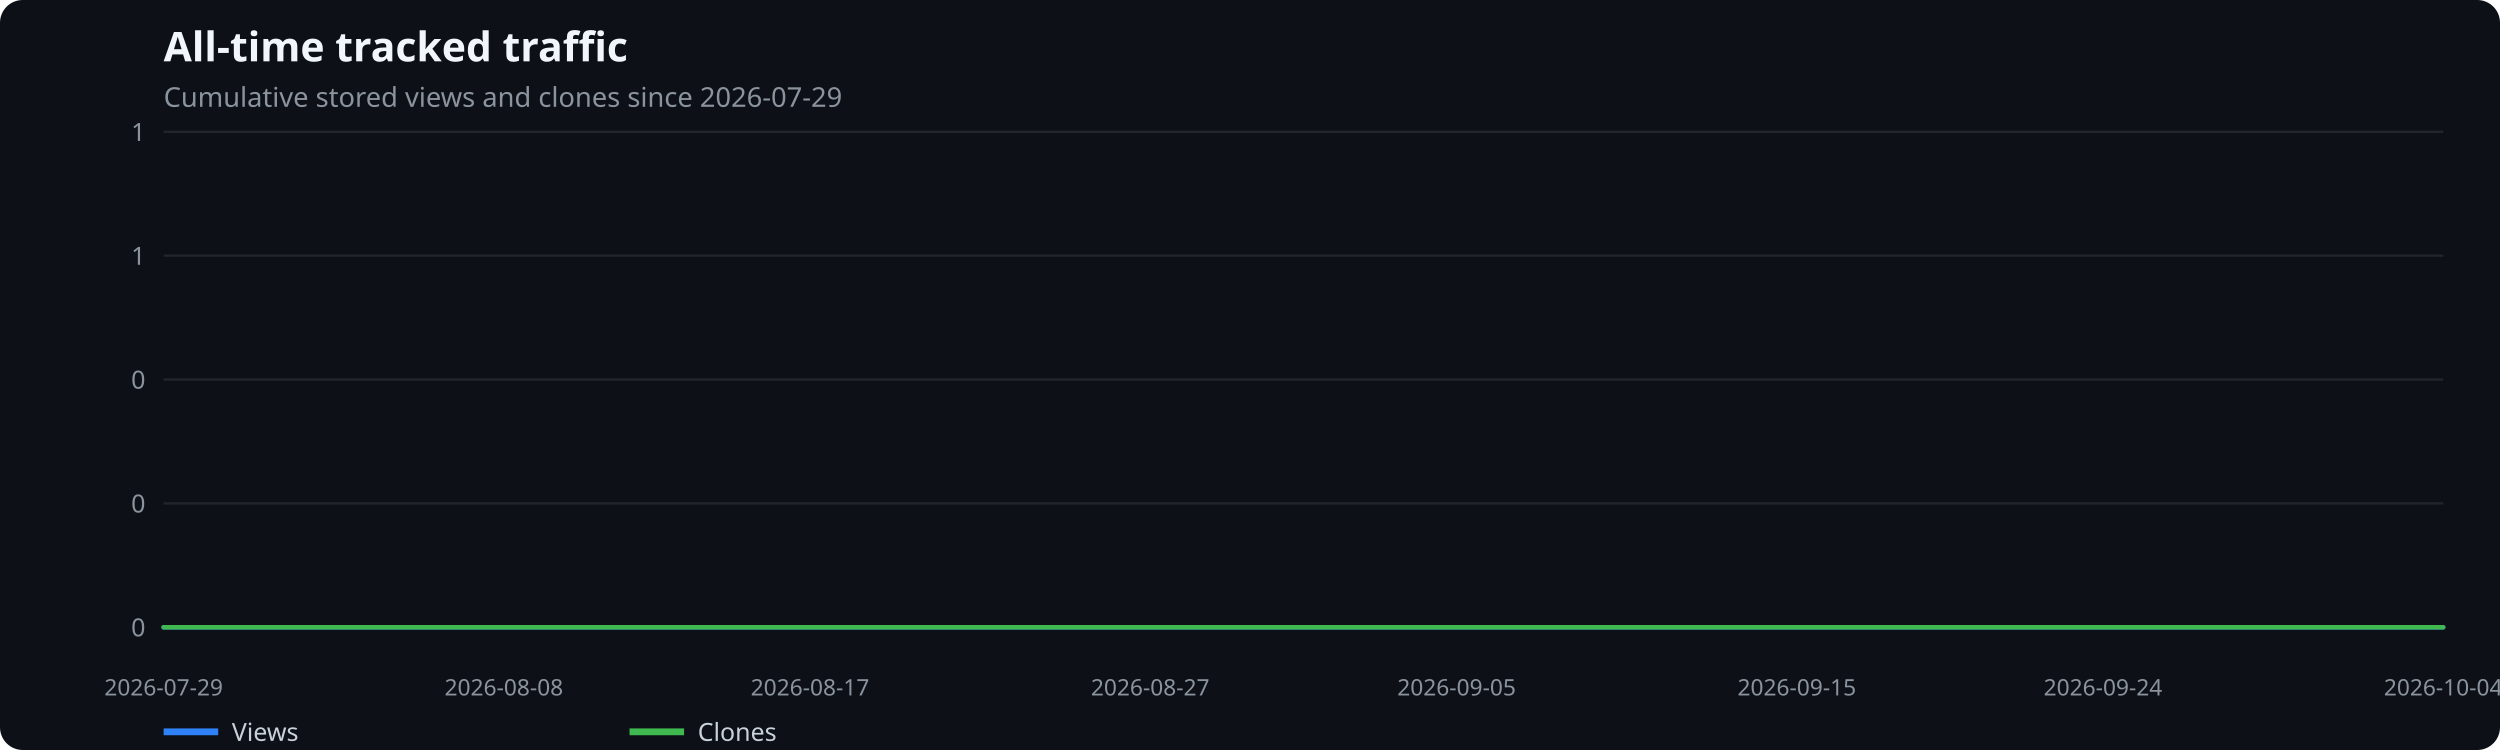
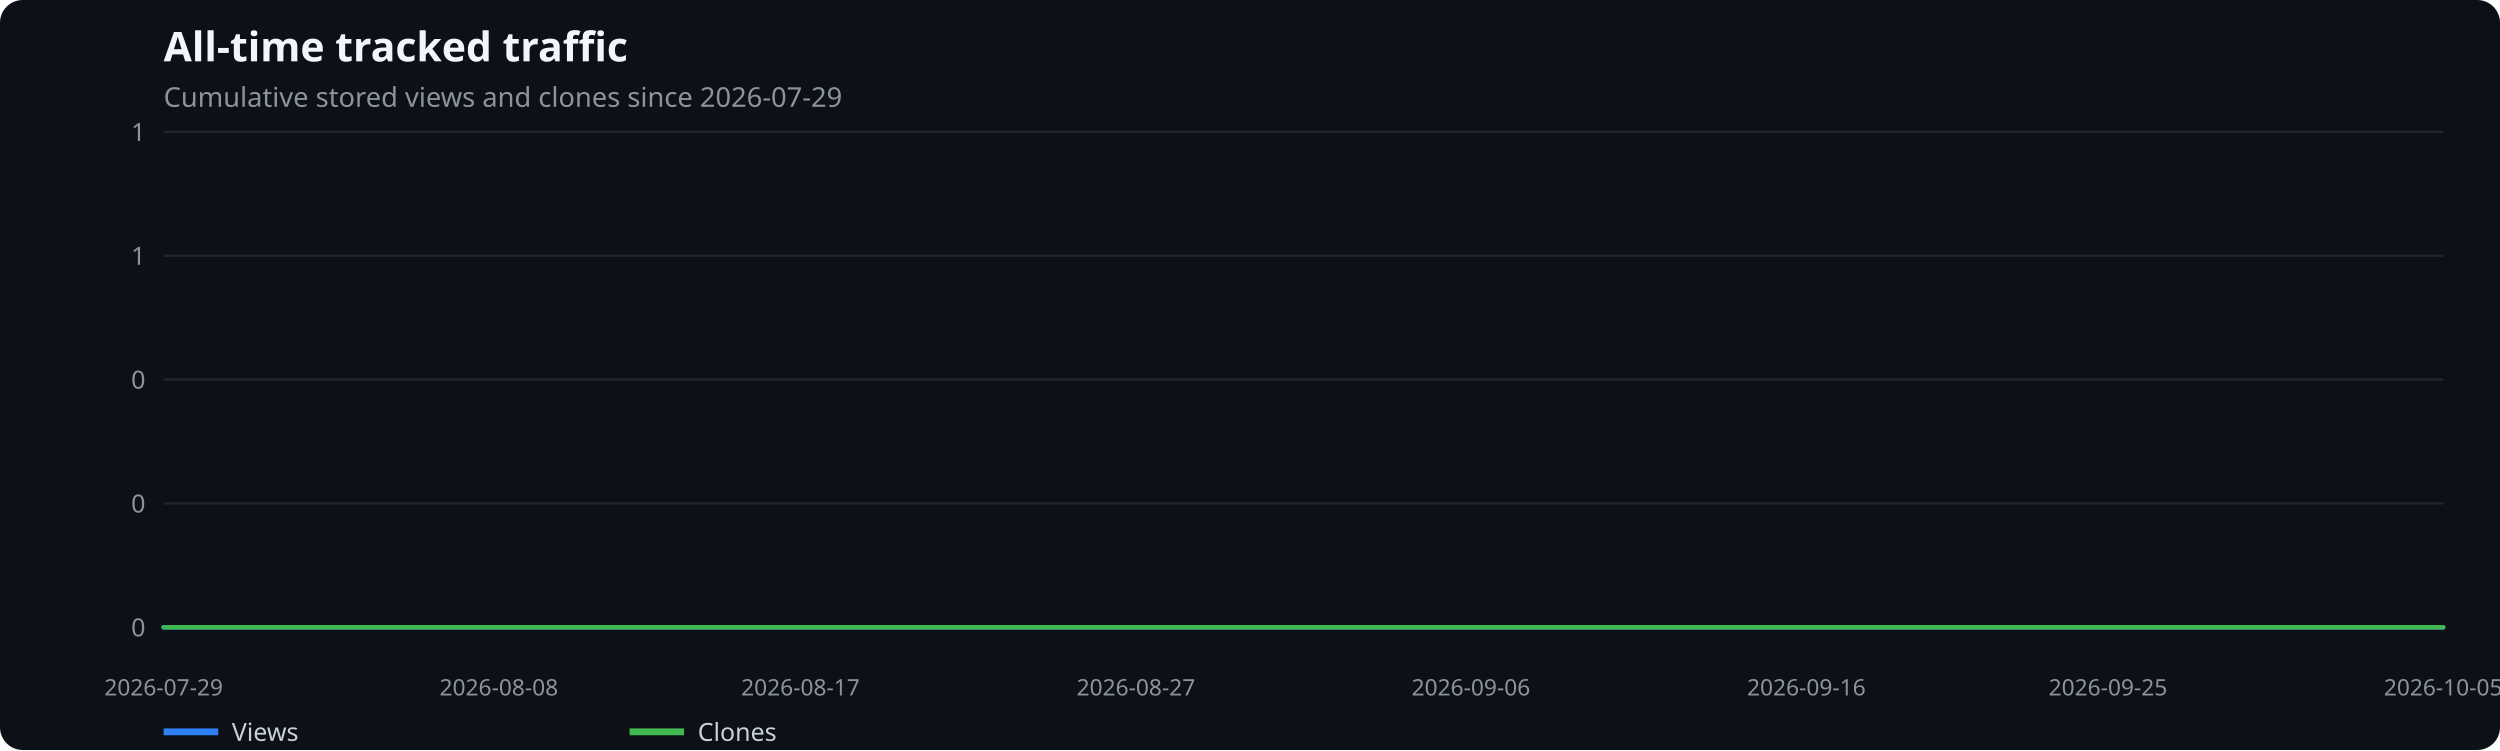
<svg xmlns="http://www.w3.org/2000/svg" width="1100" height="330" viewBox="0 0 1100 330" role="img" aria-label="All-time tracked traffic">
  <rect width="100%" height="100%" fill="#0d1117" rx="10" />
  <text x="72" y="27" fill="#f0f6fc" font-family="system-ui,sans-serif" font-size="18" font-weight="600">All-time tracked traffic</text>
  <text x="72" y="47" fill="#8b949e" font-family="system-ui,sans-serif" font-size="12">Cumulative stored views and clones since 2026-07-29</text>
  <line x1="72" x2="1075" y1="276.0" y2="276.0" stroke="#21262d" />
  <text x="64" y="280.0" text-anchor="end" fill="#8b949e" font-family="system-ui,sans-serif" font-size="11">0</text>
  <line x1="72" x2="1075" y1="221.5" y2="221.5" stroke="#21262d" />
  <text x="64" y="225.5" text-anchor="end" fill="#8b949e" font-family="system-ui,sans-serif" font-size="11">0</text>
  <line x1="72" x2="1075" y1="167.0" y2="167.0" stroke="#21262d" />
  <text x="64" y="171.0" text-anchor="end" fill="#8b949e" font-family="system-ui,sans-serif" font-size="11">0</text>
  <line x1="72" x2="1075" y1="112.5" y2="112.5" stroke="#21262d" />
  <text x="64" y="116.5" text-anchor="end" fill="#8b949e" font-family="system-ui,sans-serif" font-size="11">1</text>
  <line x1="72" x2="1075" y1="58.0" y2="58.0" stroke="#21262d" />
  <text x="64" y="62.0" text-anchor="end" fill="#8b949e" font-family="system-ui,sans-serif" font-size="11">1</text>
  <text x="72.0" y="306" text-anchor="middle" fill="#8b949e" font-family="system-ui,sans-serif" font-size="10">2026-07-29</text>
-   <text x="221.7" y="306" text-anchor="middle" fill="#8b949e" font-family="system-ui,sans-serif" font-size="10">2026-08-08</text>
-   <text x="356.4" y="306" text-anchor="middle" fill="#8b949e" font-family="system-ui,sans-serif" font-size="10">2026-08-17</text>
-   <text x="506.1" y="306" text-anchor="middle" fill="#8b949e" font-family="system-ui,sans-serif" font-size="10">2026-08-27</text>
-   <text x="640.9" y="306" text-anchor="middle" fill="#8b949e" font-family="system-ui,sans-serif" font-size="10">2026-09-05</text>
-   <text x="790.6" y="306" text-anchor="middle" fill="#8b949e" font-family="system-ui,sans-serif" font-size="10">2026-09-15</text>
-   <text x="925.3" y="306" text-anchor="middle" fill="#8b949e" font-family="system-ui,sans-serif" font-size="10">2026-09-24</text>
-   <text x="1075.0" y="306" text-anchor="middle" fill="#8b949e" font-family="system-ui,sans-serif" font-size="10">2026-10-04</text>
-   <polyline points="72.0,276.0 87.0,276.0 101.9,276.0 116.9,276.0 131.9,276.0 146.9,276.0 161.8,276.0 176.8,276.0 191.8,276.0 206.7,276.0 221.7,276.0 236.7,276.0 251.6,276.0 266.6,276.0 281.6,276.0 296.6,276.0 311.5,276.0 326.5,276.0 341.5,276.0 356.4,276.0 371.4,276.0 386.4,276.0 401.3,276.0 416.3,276.0 431.3,276.0 446.3,276.0 461.2,276.0 476.2,276.0 491.2,276.0 506.1,276.0 521.1,276.0 536.1,276.0 551.0,276.0 566.0,276.0 581.0,276.0 596.0,276.0 610.9,276.0 625.9,276.0 640.9,276.0 655.8,276.0 670.8,276.0 685.8,276.0 700.7,276.0 715.7,276.0 730.7,276.0 745.7,276.0 760.6,276.0 775.6,276.0 790.6,276.0 805.5,276.0 820.5,276.0 835.5,276.0 850.4,276.0 865.4,276.0 880.4,276.0 895.4,276.0 910.3,276.0 925.3,276.0 940.3,276.0 955.2,276.0 970.2,276.0 985.2,276.0 1000.1,276.0 1015.1,276.0 1030.1,276.0 1045.1,276.0 1060.0,276.0 1075.0,276.0" fill="none" stroke="#2f81f7" stroke-width="2" stroke-linecap="round" stroke-linejoin="round" />
+   <text x="219.5" y="306" text-anchor="middle" fill="#8b949e" font-family="system-ui,sans-serif" font-size="10">2026-08-08</text>
+   <text x="352.2" y="306" text-anchor="middle" fill="#8b949e" font-family="system-ui,sans-serif" font-size="10">2026-08-17</text>
+   <text x="499.8" y="306" text-anchor="middle" fill="#8b949e" font-family="system-ui,sans-serif" font-size="10">2026-08-27</text>
+   <text x="647.2" y="306" text-anchor="middle" fill="#8b949e" font-family="system-ui,sans-serif" font-size="10">2026-09-06</text>
+   <text x="794.8" y="306" text-anchor="middle" fill="#8b949e" font-family="system-ui,sans-serif" font-size="10">2026-09-16</text>
+   <text x="927.5" y="306" text-anchor="middle" fill="#8b949e" font-family="system-ui,sans-serif" font-size="10">2026-09-25</text>
+   <text x="1075.0" y="306" text-anchor="middle" fill="#8b949e" font-family="system-ui,sans-serif" font-size="10">2026-10-05</text>
+   <polyline points="72.0,276.0 86.8,276.0 101.5,276.0 116.2,276.0 131.0,276.0 145.8,276.0 160.5,276.0 175.2,276.0 190.0,276.0 204.8,276.0 219.5,276.0 234.2,276.0 249.0,276.0 263.8,276.0 278.5,276.0 293.2,276.0 308.0,276.0 322.8,276.0 337.5,276.0 352.2,276.0 367.0,276.0 381.8,276.0 396.5,276.0 411.2,276.0 426.0,276.0 440.8,276.0 455.5,276.0 470.2,276.0 485.0,276.0 499.8,276.0 514.5,276.0 529.2,276.0 544.0,276.0 558.8,276.0 573.5,276.0 588.2,276.0 603.0,276.0 617.8,276.0 632.5,276.0 647.2,276.0 662.0,276.0 676.8,276.0 691.5,276.0 706.2,276.0 721.0,276.0 735.8,276.0 750.5,276.0 765.2,276.0 780.0,276.0 794.8,276.0 809.5,276.0 824.2,276.0 839.0,276.0 853.8,276.0 868.5,276.0 883.2,276.0 898.0,276.0 912.8,276.0 927.5,276.0 942.2,276.0 957.0,276.0 971.8,276.0 986.5,276.0 1001.2,276.0 1016.0,276.0 1030.8,276.0 1045.5,276.0 1060.2,276.0 1075.0,276.0" fill="none" stroke="#2f81f7" stroke-width="2" stroke-linecap="round" stroke-linejoin="round" />
  <line x1="72" x2="96" y1="322" y2="322" stroke="#2f81f7" stroke-width="3" />
  <text x="102" y="326" fill="#c9d1d9" font-family="system-ui,sans-serif" font-size="11">Views</text>
-   <polyline points="72.0,276.0 87.0,276.0 101.9,276.0 116.9,276.0 131.9,276.0 146.9,276.0 161.8,276.0 176.8,276.0 191.8,276.0 206.7,276.0 221.7,276.0 236.7,276.0 251.6,276.0 266.6,276.0 281.6,276.0 296.6,276.0 311.5,276.0 326.5,276.0 341.5,276.0 356.4,276.0 371.4,276.0 386.4,276.0 401.3,276.0 416.3,276.0 431.3,276.0 446.3,276.0 461.2,276.0 476.2,276.0 491.2,276.0 506.1,276.0 521.1,276.0 536.1,276.0 551.0,276.0 566.0,276.0 581.0,276.0 596.0,276.0 610.9,276.0 625.9,276.0 640.9,276.0 655.8,276.0 670.8,276.0 685.8,276.0 700.7,276.0 715.7,276.0 730.7,276.0 745.7,276.0 760.6,276.0 775.6,276.0 790.6,276.0 805.5,276.0 820.5,276.0 835.5,276.0 850.4,276.0 865.4,276.0 880.4,276.0 895.4,276.0 910.3,276.0 925.3,276.0 940.3,276.0 955.2,276.0 970.2,276.0 985.2,276.0 1000.1,276.0 1015.1,276.0 1030.1,276.0 1045.1,276.0 1060.0,276.0 1075.0,276.0" fill="none" stroke="#3fb950" stroke-width="2" stroke-linecap="round" stroke-linejoin="round" />
+   <polyline points="72.0,276.0 86.8,276.0 101.5,276.0 116.2,276.0 131.0,276.0 145.8,276.0 160.5,276.0 175.2,276.0 190.0,276.0 204.8,276.0 219.5,276.0 234.2,276.0 249.0,276.0 263.8,276.0 278.5,276.0 293.2,276.0 308.0,276.0 322.8,276.0 337.5,276.0 352.2,276.0 367.0,276.0 381.8,276.0 396.5,276.0 411.2,276.0 426.0,276.0 440.8,276.0 455.5,276.0 470.2,276.0 485.0,276.0 499.8,276.0 514.5,276.0 529.2,276.0 544.0,276.0 558.8,276.0 573.5,276.0 588.2,276.0 603.0,276.0 617.8,276.0 632.5,276.0 647.2,276.0 662.0,276.0 676.8,276.0 691.5,276.0 706.2,276.0 721.0,276.0 735.8,276.0 750.5,276.0 765.2,276.0 780.0,276.0 794.8,276.0 809.5,276.0 824.2,276.0 839.0,276.0 853.8,276.0 868.5,276.0 883.2,276.0 898.0,276.0 912.8,276.0 927.5,276.0 942.2,276.0 957.0,276.0 971.8,276.0 986.5,276.0 1001.2,276.0 1016.0,276.0 1030.8,276.0 1045.5,276.0 1060.2,276.0 1075.0,276.0" fill="none" stroke="#3fb950" stroke-width="2" stroke-linecap="round" stroke-linejoin="round" />
  <line x1="277" x2="301" y1="322" y2="322" stroke="#3fb950" stroke-width="3" />
  <text x="307" y="326" fill="#c9d1d9" font-family="system-ui,sans-serif" font-size="11">Clones</text>
</svg>
